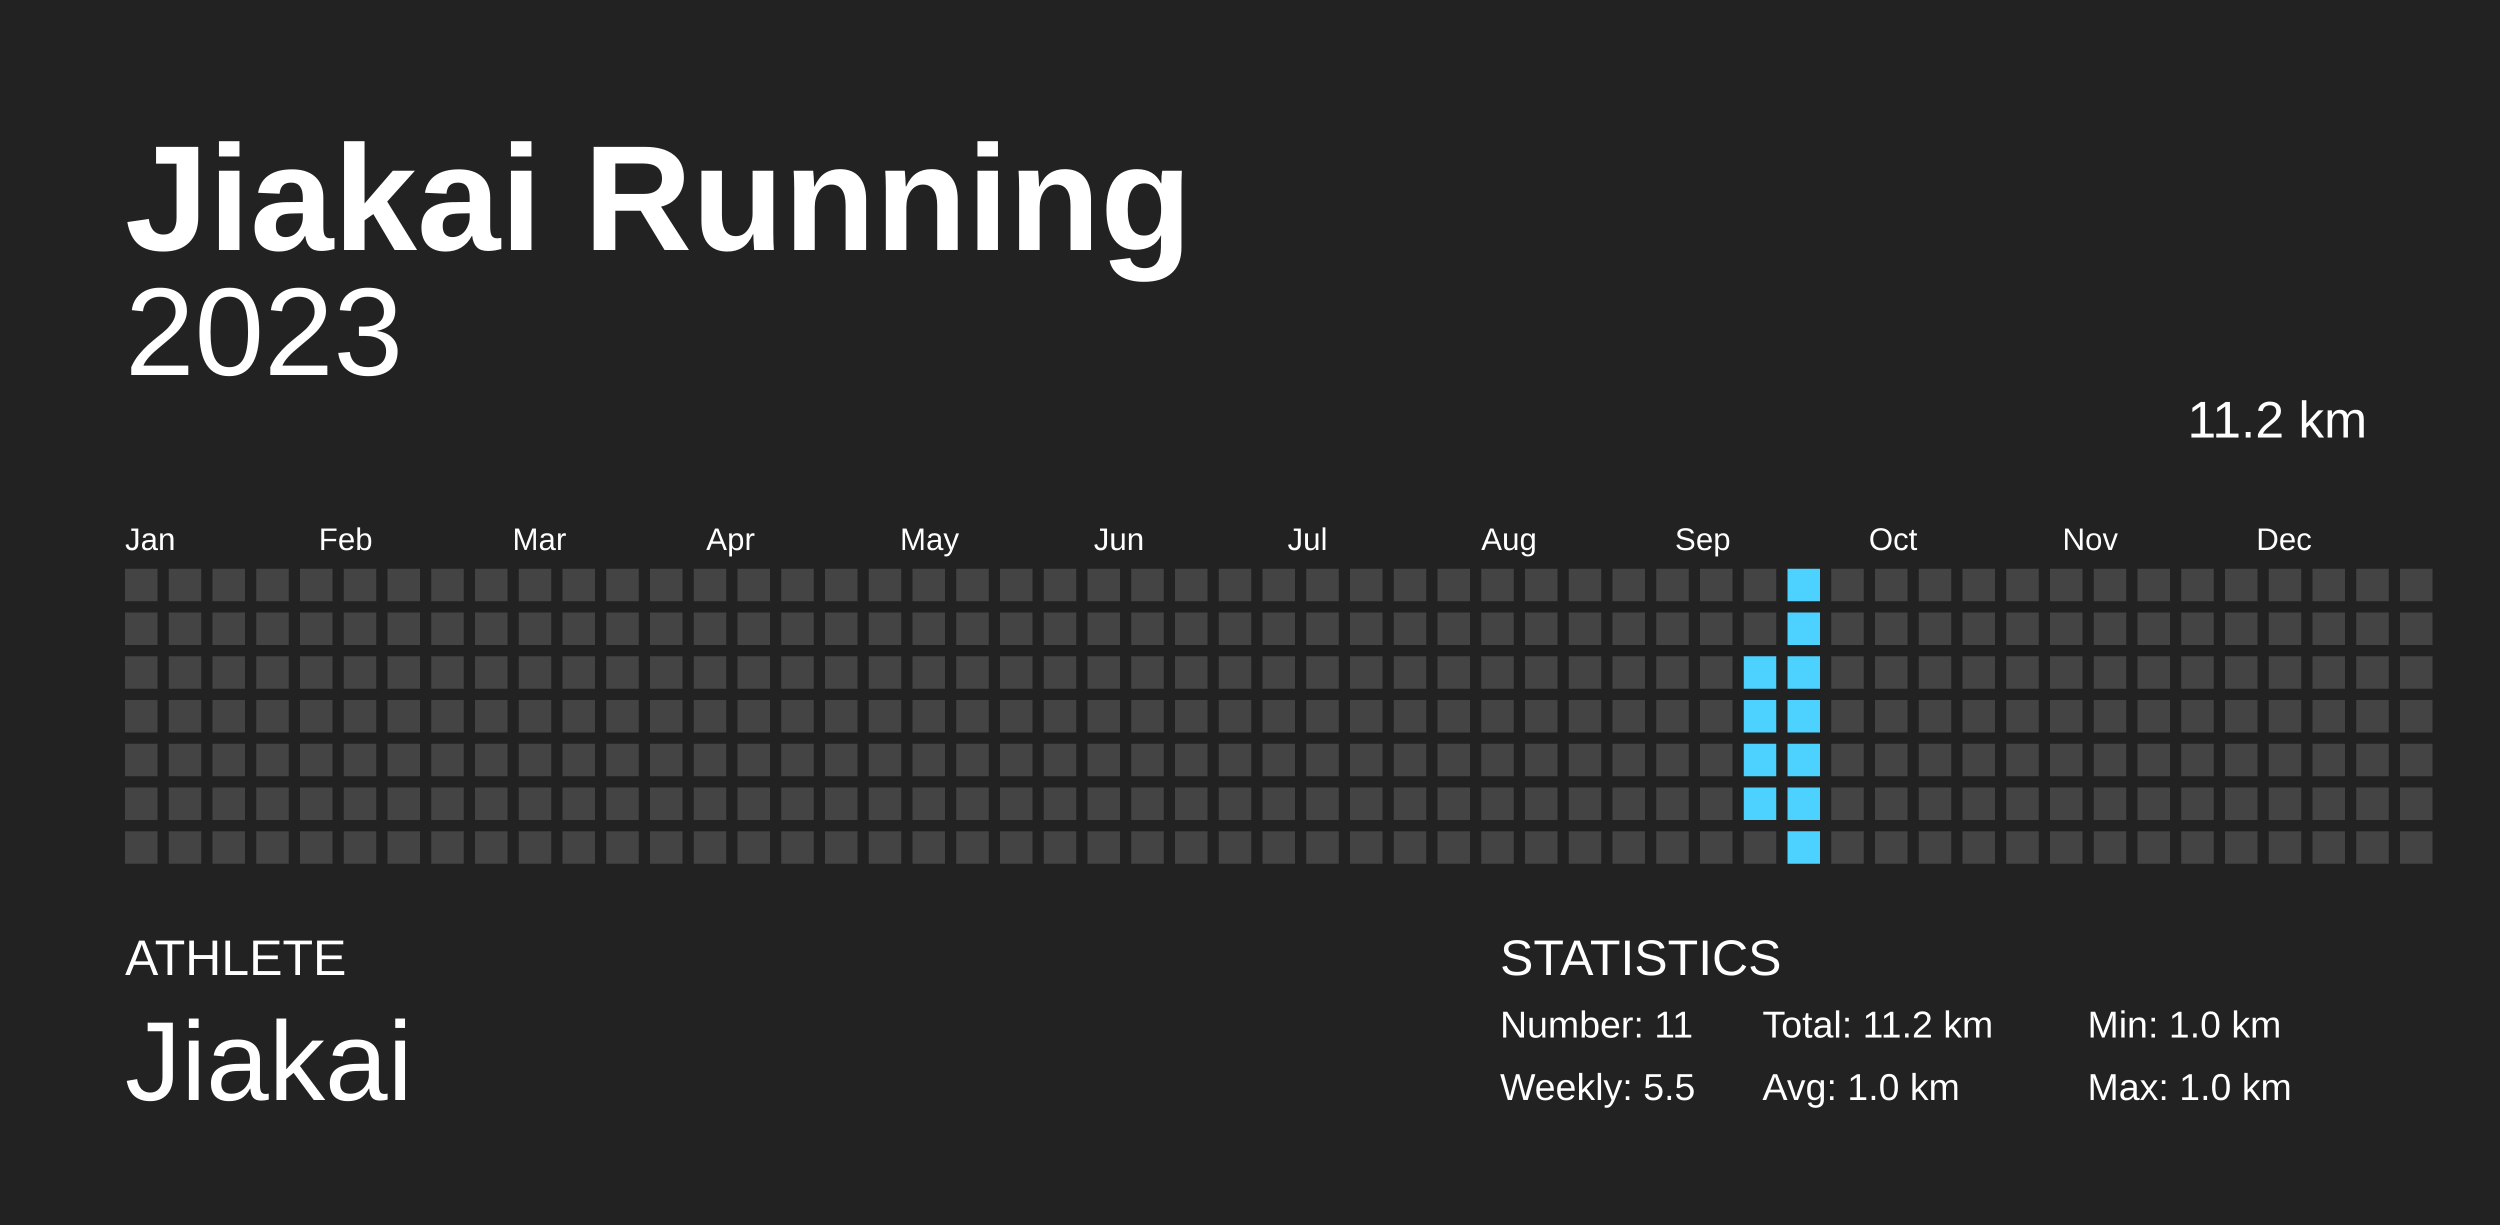
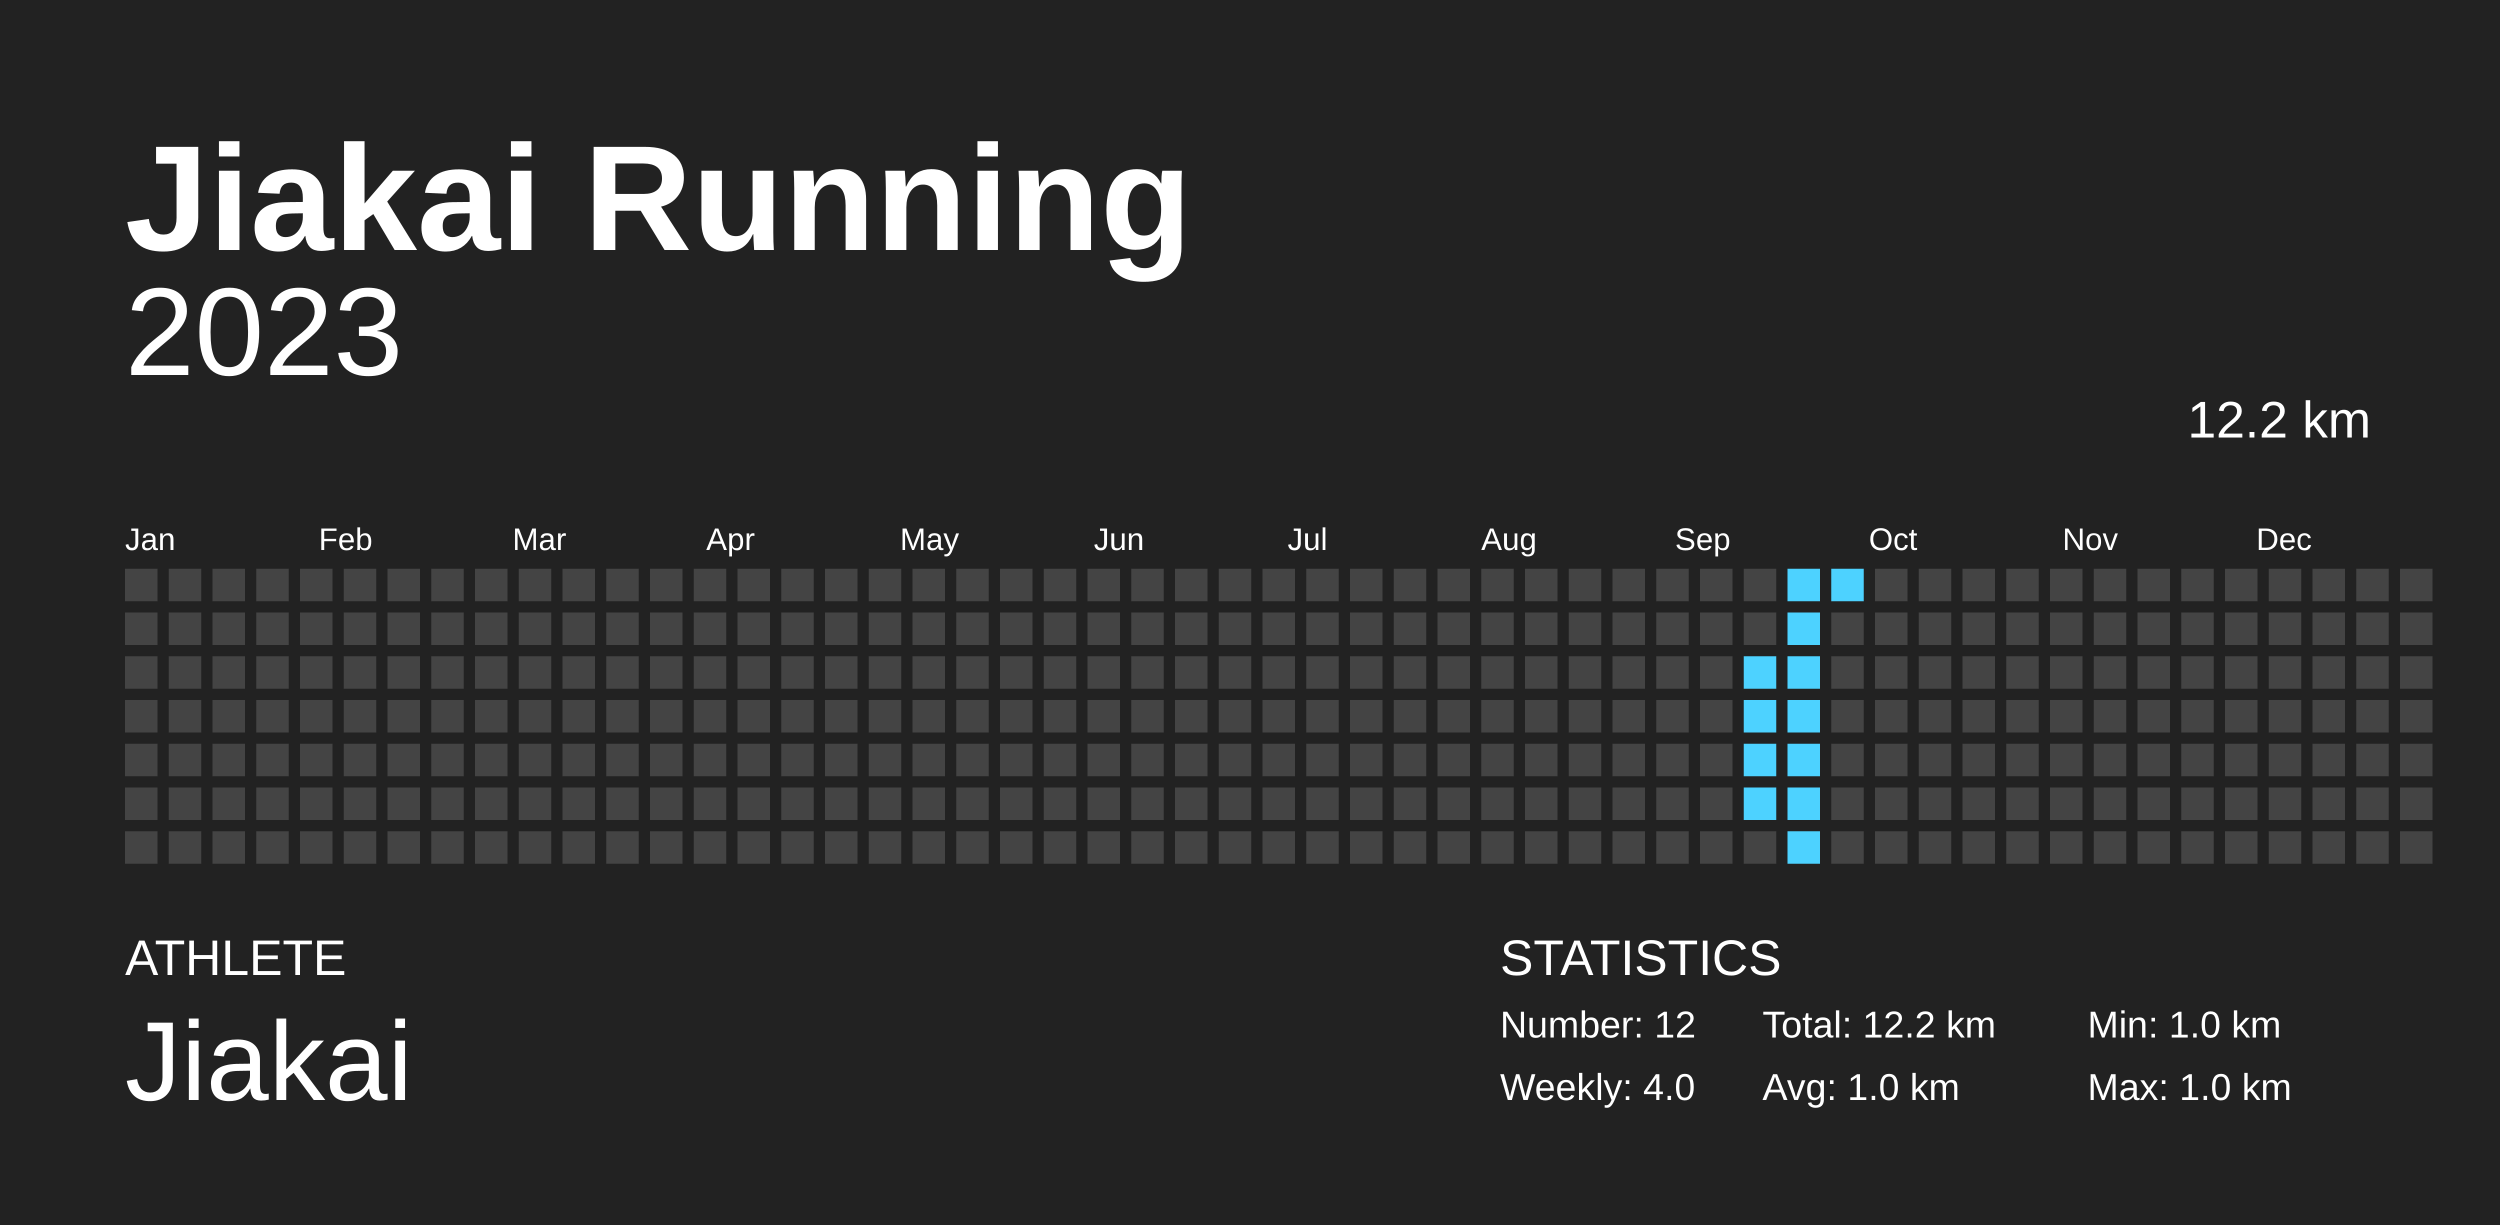
<svg xmlns="http://www.w3.org/2000/svg" baseProfile="full" height="98mm" version="1.1" viewBox="0,0,200,98" width="200mm">
  <defs />
  <rect fill="#222222" height="98" width="200" x="0" y="0" />
  <text fill="#FFFFFF" style="font-size:12px; font-family:Arial; font-weight:bold;" x="10" y="20">Jiakai Running</text>
  <text fill="#FFFFFF" style="font-size:4px; font-family:Arial" x="10" y="78">ATHLETE</text>
  <text fill="#FFFFFF" style="font-size:9px; font-family:Arial" x="10" y="88">Jiakai</text>
  <text fill="#FFFFFF" style="font-size:4px; font-family:Arial" x="120" y="78">STATISTICS</text>
-   <text fill="#FFFFFF" style="font-size:3px; font-family:Arial" x="120" y="83">Number: 11</text>
-   <text fill="#FFFFFF" style="font-size:3px; font-family:Arial" x="120" y="88">Weekly: 5.5</text>
-   <text fill="#FFFFFF" style="font-size:3px; font-family:Arial" x="141" y="83">Total: 11.2 km</text>
+   <text fill="#FFFFFF" style="font-size:3px; font-family:Arial" x="120" y="83">Number: 12</text>
+   <text fill="#FFFFFF" style="font-size:3px; font-family:Arial" x="120" y="88">Weekly: 4.0</text>
+   <text fill="#FFFFFF" style="font-size:3px; font-family:Arial" x="141" y="83">Total: 12.2 km</text>
  <text fill="#FFFFFF" style="font-size:3px; font-family:Arial" x="141" y="88">Avg: 1.0 km</text>
  <text fill="#FFFFFF" style="font-size:3px; font-family:Arial" x="167" y="83">Min: 1.0 km</text>
  <text fill="#FFFFFF" style="font-size:3px; font-family:Arial" x="167" y="88">Max: 1.0 km</text>
  <text alignment-baseline="hanging" fill="#FFFFFF" style="font-size:10.0px; font-family:Arial;" x="10" y="30">2023</text>
-   <text alignment-baseline="hanging" fill="#FFFFFF" style="font-size:4.125px; font-family:Arial;" x="175" y="35">11.2 km</text>
+   <text alignment-baseline="hanging" fill="#FFFFFF" style="font-size:4.125px; font-family:Arial;" x="175" y="35">12.2 km</text>
  <text fill="#FFFFFF" style="font-size:2.5px; font-family:Arial" x="10.0" y="44">Jan</text>
  <text fill="#FFFFFF" style="font-size:2.5px; font-family:Arial" x="25.5" y="44">Feb</text>
  <text fill="#FFFFFF" style="font-size:2.5px; font-family:Arial" x="41.0" y="44">Mar</text>
  <text fill="#FFFFFF" style="font-size:2.5px; font-family:Arial" x="56.5" y="44">Apr</text>
  <text fill="#FFFFFF" style="font-size:2.5px; font-family:Arial" x="72.0" y="44">May</text>
  <text fill="#FFFFFF" style="font-size:2.5px; font-family:Arial" x="87.5" y="44">Jun</text>
  <text fill="#FFFFFF" style="font-size:2.5px; font-family:Arial" x="103.0" y="44">Jul</text>
  <text fill="#FFFFFF" style="font-size:2.5px; font-family:Arial" x="118.5" y="44">Aug</text>
  <text fill="#FFFFFF" style="font-size:2.5px; font-family:Arial" x="134.0" y="44">Sep</text>
  <text fill="#FFFFFF" style="font-size:2.5px; font-family:Arial" x="149.5" y="44">Oct</text>
  <text fill="#FFFFFF" style="font-size:2.5px; font-family:Arial" x="165.0" y="44">Nov</text>
  <text fill="#FFFFFF" style="font-size:2.5px; font-family:Arial" x="180.5" y="44">Dec</text>
  <rect fill="#444444" height="2.6" width="2.6" x="10.0" y="45.5" />
  <rect fill="#444444" height="2.6" width="2.6" x="10.0" y="49.0" />
  <rect fill="#444444" height="2.6" width="2.6" x="10.0" y="52.5" />
  <rect fill="#444444" height="2.6" width="2.6" x="10.0" y="56.0" />
  <rect fill="#444444" height="2.6" width="2.6" x="10.0" y="59.5" />
  <rect fill="#444444" height="2.6" width="2.6" x="10.0" y="63.0" />
  <rect fill="#444444" height="2.6" width="2.6" x="10.0" y="66.5" />
  <rect fill="#444444" height="2.6" width="2.6" x="13.5" y="45.5" />
  <rect fill="#444444" height="2.6" width="2.6" x="13.5" y="49.0" />
  <rect fill="#444444" height="2.6" width="2.6" x="13.5" y="52.5" />
  <rect fill="#444444" height="2.6" width="2.6" x="13.5" y="56.0" />
  <rect fill="#444444" height="2.6" width="2.6" x="13.5" y="59.5" />
  <rect fill="#444444" height="2.6" width="2.6" x="13.5" y="63.0" />
  <rect fill="#444444" height="2.6" width="2.6" x="13.5" y="66.5" />
  <rect fill="#444444" height="2.6" width="2.6" x="17.0" y="45.5" />
  <rect fill="#444444" height="2.6" width="2.6" x="17.0" y="49.0" />
  <rect fill="#444444" height="2.6" width="2.6" x="17.0" y="52.5" />
  <rect fill="#444444" height="2.6" width="2.6" x="17.0" y="56.0" />
  <rect fill="#444444" height="2.6" width="2.6" x="17.0" y="59.5" />
  <rect fill="#444444" height="2.6" width="2.6" x="17.0" y="63.0" />
  <rect fill="#444444" height="2.6" width="2.6" x="17.0" y="66.5" />
  <rect fill="#444444" height="2.6" width="2.6" x="20.5" y="45.5" />
  <rect fill="#444444" height="2.6" width="2.6" x="20.5" y="49.0" />
  <rect fill="#444444" height="2.6" width="2.6" x="20.5" y="52.5" />
  <rect fill="#444444" height="2.6" width="2.6" x="20.5" y="56.0" />
  <rect fill="#444444" height="2.6" width="2.6" x="20.5" y="59.5" />
  <rect fill="#444444" height="2.6" width="2.6" x="20.5" y="63.0" />
  <rect fill="#444444" height="2.6" width="2.6" x="20.5" y="66.5" />
  <rect fill="#444444" height="2.6" width="2.6" x="24.0" y="45.5" />
  <rect fill="#444444" height="2.6" width="2.6" x="24.0" y="49.0" />
  <rect fill="#444444" height="2.6" width="2.6" x="24.0" y="52.5" />
  <rect fill="#444444" height="2.6" width="2.6" x="24.0" y="56.0" />
  <rect fill="#444444" height="2.6" width="2.6" x="24.0" y="59.5" />
  <rect fill="#444444" height="2.6" width="2.6" x="24.0" y="63.0" />
  <rect fill="#444444" height="2.6" width="2.6" x="24.0" y="66.5" />
  <rect fill="#444444" height="2.6" width="2.6" x="27.5" y="45.5" />
  <rect fill="#444444" height="2.6" width="2.6" x="27.5" y="49.0" />
  <rect fill="#444444" height="2.6" width="2.6" x="27.5" y="52.5" />
  <rect fill="#444444" height="2.6" width="2.6" x="27.5" y="56.0" />
  <rect fill="#444444" height="2.6" width="2.6" x="27.5" y="59.5" />
  <rect fill="#444444" height="2.6" width="2.6" x="27.5" y="63.0" />
  <rect fill="#444444" height="2.6" width="2.6" x="27.5" y="66.5" />
  <rect fill="#444444" height="2.6" width="2.6" x="31.0" y="45.5" />
  <rect fill="#444444" height="2.6" width="2.6" x="31.0" y="49.0" />
  <rect fill="#444444" height="2.6" width="2.6" x="31.0" y="52.5" />
  <rect fill="#444444" height="2.6" width="2.6" x="31.0" y="56.0" />
  <rect fill="#444444" height="2.6" width="2.6" x="31.0" y="59.5" />
  <rect fill="#444444" height="2.6" width="2.6" x="31.0" y="63.0" />
  <rect fill="#444444" height="2.6" width="2.6" x="31.0" y="66.5" />
  <rect fill="#444444" height="2.6" width="2.6" x="34.5" y="45.5" />
  <rect fill="#444444" height="2.6" width="2.6" x="34.5" y="49.0" />
  <rect fill="#444444" height="2.6" width="2.6" x="34.5" y="52.5" />
  <rect fill="#444444" height="2.6" width="2.6" x="34.5" y="56.0" />
  <rect fill="#444444" height="2.6" width="2.6" x="34.5" y="59.5" />
  <rect fill="#444444" height="2.6" width="2.6" x="34.5" y="63.0" />
  <rect fill="#444444" height="2.6" width="2.6" x="34.5" y="66.5" />
  <rect fill="#444444" height="2.6" width="2.6" x="38.0" y="45.5" />
  <rect fill="#444444" height="2.6" width="2.6" x="38.0" y="49.0" />
  <rect fill="#444444" height="2.6" width="2.6" x="38.0" y="52.5" />
  <rect fill="#444444" height="2.6" width="2.6" x="38.0" y="56.0" />
  <rect fill="#444444" height="2.6" width="2.6" x="38.0" y="59.5" />
  <rect fill="#444444" height="2.6" width="2.6" x="38.0" y="63.0" />
  <rect fill="#444444" height="2.6" width="2.6" x="38.0" y="66.5" />
  <rect fill="#444444" height="2.6" width="2.6" x="41.5" y="45.5" />
  <rect fill="#444444" height="2.6" width="2.6" x="41.5" y="49.0" />
  <rect fill="#444444" height="2.6" width="2.6" x="41.5" y="52.5" />
  <rect fill="#444444" height="2.6" width="2.6" x="41.5" y="56.0" />
  <rect fill="#444444" height="2.6" width="2.6" x="41.5" y="59.5" />
  <rect fill="#444444" height="2.6" width="2.6" x="41.5" y="63.0" />
  <rect fill="#444444" height="2.6" width="2.6" x="41.5" y="66.5" />
  <rect fill="#444444" height="2.6" width="2.6" x="45.0" y="45.5" />
  <rect fill="#444444" height="2.6" width="2.6" x="45.0" y="49.0" />
  <rect fill="#444444" height="2.6" width="2.6" x="45.0" y="52.5" />
  <rect fill="#444444" height="2.6" width="2.6" x="45.0" y="56.0" />
  <rect fill="#444444" height="2.6" width="2.6" x="45.0" y="59.5" />
  <rect fill="#444444" height="2.6" width="2.6" x="45.0" y="63.0" />
  <rect fill="#444444" height="2.6" width="2.6" x="45.0" y="66.5" />
  <rect fill="#444444" height="2.6" width="2.6" x="48.5" y="45.5" />
  <rect fill="#444444" height="2.6" width="2.6" x="48.5" y="49.0" />
  <rect fill="#444444" height="2.6" width="2.6" x="48.5" y="52.5" />
  <rect fill="#444444" height="2.6" width="2.6" x="48.5" y="56.0" />
  <rect fill="#444444" height="2.6" width="2.6" x="48.5" y="59.5" />
  <rect fill="#444444" height="2.6" width="2.6" x="48.5" y="63.0" />
  <rect fill="#444444" height="2.6" width="2.6" x="48.5" y="66.5" />
  <rect fill="#444444" height="2.6" width="2.6" x="52.0" y="45.5" />
  <rect fill="#444444" height="2.6" width="2.6" x="52.0" y="49.0" />
  <rect fill="#444444" height="2.6" width="2.6" x="52.0" y="52.5" />
  <rect fill="#444444" height="2.6" width="2.6" x="52.0" y="56.0" />
  <rect fill="#444444" height="2.6" width="2.6" x="52.0" y="59.5" />
  <rect fill="#444444" height="2.6" width="2.6" x="52.0" y="63.0" />
  <rect fill="#444444" height="2.6" width="2.6" x="52.0" y="66.5" />
  <rect fill="#444444" height="2.6" width="2.6" x="55.5" y="45.5" />
  <rect fill="#444444" height="2.6" width="2.6" x="55.5" y="49.0" />
  <rect fill="#444444" height="2.6" width="2.6" x="55.5" y="52.5" />
  <rect fill="#444444" height="2.6" width="2.6" x="55.5" y="56.0" />
  <rect fill="#444444" height="2.6" width="2.6" x="55.5" y="59.5" />
  <rect fill="#444444" height="2.6" width="2.6" x="55.5" y="63.0" />
  <rect fill="#444444" height="2.6" width="2.6" x="55.5" y="66.5" />
  <rect fill="#444444" height="2.6" width="2.6" x="59.0" y="45.5" />
  <rect fill="#444444" height="2.6" width="2.6" x="59.0" y="49.0" />
  <rect fill="#444444" height="2.6" width="2.6" x="59.0" y="52.5" />
  <rect fill="#444444" height="2.6" width="2.6" x="59.0" y="56.0" />
  <rect fill="#444444" height="2.6" width="2.6" x="59.0" y="59.5" />
  <rect fill="#444444" height="2.6" width="2.6" x="59.0" y="63.0" />
  <rect fill="#444444" height="2.6" width="2.6" x="59.0" y="66.5" />
  <rect fill="#444444" height="2.6" width="2.6" x="62.5" y="45.5" />
  <rect fill="#444444" height="2.6" width="2.6" x="62.5" y="49.0" />
  <rect fill="#444444" height="2.6" width="2.6" x="62.5" y="52.5" />
  <rect fill="#444444" height="2.6" width="2.6" x="62.5" y="56.0" />
  <rect fill="#444444" height="2.6" width="2.6" x="62.5" y="59.5" />
  <rect fill="#444444" height="2.6" width="2.6" x="62.5" y="63.0" />
  <rect fill="#444444" height="2.6" width="2.6" x="62.5" y="66.5" />
  <rect fill="#444444" height="2.6" width="2.6" x="66.0" y="45.5" />
  <rect fill="#444444" height="2.6" width="2.6" x="66.0" y="49.0" />
  <rect fill="#444444" height="2.6" width="2.6" x="66.0" y="52.5" />
  <rect fill="#444444" height="2.6" width="2.6" x="66.0" y="56.0" />
  <rect fill="#444444" height="2.6" width="2.6" x="66.0" y="59.5" />
  <rect fill="#444444" height="2.6" width="2.6" x="66.0" y="63.0" />
  <rect fill="#444444" height="2.6" width="2.6" x="66.0" y="66.5" />
  <rect fill="#444444" height="2.6" width="2.6" x="69.5" y="45.5" />
  <rect fill="#444444" height="2.6" width="2.6" x="69.5" y="49.0" />
  <rect fill="#444444" height="2.6" width="2.6" x="69.5" y="52.5" />
  <rect fill="#444444" height="2.6" width="2.6" x="69.5" y="56.0" />
  <rect fill="#444444" height="2.6" width="2.6" x="69.5" y="59.5" />
  <rect fill="#444444" height="2.6" width="2.6" x="69.5" y="63.0" />
  <rect fill="#444444" height="2.6" width="2.6" x="69.5" y="66.5" />
  <rect fill="#444444" height="2.6" width="2.6" x="73.0" y="45.5" />
  <rect fill="#444444" height="2.6" width="2.6" x="73.0" y="49.0" />
  <rect fill="#444444" height="2.6" width="2.6" x="73.0" y="52.5" />
  <rect fill="#444444" height="2.6" width="2.6" x="73.0" y="56.0" />
  <rect fill="#444444" height="2.6" width="2.6" x="73.0" y="59.5" />
  <rect fill="#444444" height="2.6" width="2.6" x="73.0" y="63.0" />
  <rect fill="#444444" height="2.6" width="2.6" x="73.0" y="66.5" />
  <rect fill="#444444" height="2.6" width="2.6" x="76.5" y="45.5" />
  <rect fill="#444444" height="2.6" width="2.6" x="76.5" y="49.0" />
  <rect fill="#444444" height="2.6" width="2.6" x="76.5" y="52.5" />
  <rect fill="#444444" height="2.6" width="2.6" x="76.5" y="56.0" />
  <rect fill="#444444" height="2.6" width="2.6" x="76.5" y="59.5" />
  <rect fill="#444444" height="2.6" width="2.6" x="76.5" y="63.0" />
  <rect fill="#444444" height="2.6" width="2.6" x="76.5" y="66.5" />
  <rect fill="#444444" height="2.6" width="2.6" x="80.0" y="45.5" />
  <rect fill="#444444" height="2.6" width="2.6" x="80.0" y="49.0" />
  <rect fill="#444444" height="2.6" width="2.6" x="80.0" y="52.5" />
  <rect fill="#444444" height="2.6" width="2.6" x="80.0" y="56.0" />
  <rect fill="#444444" height="2.6" width="2.6" x="80.0" y="59.5" />
  <rect fill="#444444" height="2.6" width="2.6" x="80.0" y="63.0" />
  <rect fill="#444444" height="2.6" width="2.6" x="80.0" y="66.5" />
  <rect fill="#444444" height="2.6" width="2.6" x="83.5" y="45.5" />
  <rect fill="#444444" height="2.6" width="2.6" x="83.5" y="49.0" />
  <rect fill="#444444" height="2.6" width="2.6" x="83.5" y="52.5" />
  <rect fill="#444444" height="2.6" width="2.6" x="83.5" y="56.0" />
  <rect fill="#444444" height="2.6" width="2.6" x="83.5" y="59.5" />
  <rect fill="#444444" height="2.6" width="2.6" x="83.5" y="63.0" />
  <rect fill="#444444" height="2.6" width="2.6" x="83.5" y="66.5" />
  <rect fill="#444444" height="2.6" width="2.6" x="87.0" y="45.5" />
  <rect fill="#444444" height="2.6" width="2.6" x="87.0" y="49.0" />
  <rect fill="#444444" height="2.6" width="2.6" x="87.0" y="52.5" />
  <rect fill="#444444" height="2.6" width="2.6" x="87.0" y="56.0" />
  <rect fill="#444444" height="2.6" width="2.6" x="87.0" y="59.5" />
  <rect fill="#444444" height="2.6" width="2.6" x="87.0" y="63.0" />
  <rect fill="#444444" height="2.6" width="2.6" x="87.0" y="66.5" />
  <rect fill="#444444" height="2.6" width="2.6" x="90.5" y="45.5" />
  <rect fill="#444444" height="2.6" width="2.6" x="90.5" y="49.0" />
  <rect fill="#444444" height="2.6" width="2.6" x="90.5" y="52.5" />
  <rect fill="#444444" height="2.6" width="2.6" x="90.5" y="56.0" />
  <rect fill="#444444" height="2.6" width="2.6" x="90.5" y="59.5" />
  <rect fill="#444444" height="2.6" width="2.6" x="90.5" y="63.0" />
  <rect fill="#444444" height="2.6" width="2.6" x="90.5" y="66.5" />
  <rect fill="#444444" height="2.6" width="2.6" x="94.0" y="45.5" />
  <rect fill="#444444" height="2.6" width="2.6" x="94.0" y="49.0" />
  <rect fill="#444444" height="2.6" width="2.6" x="94.0" y="52.5" />
  <rect fill="#444444" height="2.6" width="2.6" x="94.0" y="56.0" />
  <rect fill="#444444" height="2.6" width="2.6" x="94.0" y="59.5" />
  <rect fill="#444444" height="2.6" width="2.6" x="94.0" y="63.0" />
  <rect fill="#444444" height="2.6" width="2.6" x="94.0" y="66.5" />
  <rect fill="#444444" height="2.6" width="2.6" x="97.5" y="45.5" />
  <rect fill="#444444" height="2.6" width="2.6" x="97.5" y="49.0" />
  <rect fill="#444444" height="2.6" width="2.6" x="97.5" y="52.5" />
  <rect fill="#444444" height="2.6" width="2.6" x="97.5" y="56.0" />
  <rect fill="#444444" height="2.6" width="2.6" x="97.5" y="59.5" />
  <rect fill="#444444" height="2.6" width="2.6" x="97.5" y="63.0" />
  <rect fill="#444444" height="2.6" width="2.6" x="97.5" y="66.5" />
  <rect fill="#444444" height="2.6" width="2.6" x="101.0" y="45.5" />
  <rect fill="#444444" height="2.6" width="2.6" x="101.0" y="49.0" />
  <rect fill="#444444" height="2.6" width="2.6" x="101.0" y="52.5" />
  <rect fill="#444444" height="2.6" width="2.6" x="101.0" y="56.0" />
  <rect fill="#444444" height="2.6" width="2.6" x="101.0" y="59.5" />
  <rect fill="#444444" height="2.6" width="2.6" x="101.0" y="63.0" />
  <rect fill="#444444" height="2.6" width="2.6" x="101.0" y="66.5" />
  <rect fill="#444444" height="2.6" width="2.6" x="104.5" y="45.5" />
  <rect fill="#444444" height="2.6" width="2.6" x="104.5" y="49.0" />
  <rect fill="#444444" height="2.6" width="2.6" x="104.5" y="52.5" />
  <rect fill="#444444" height="2.6" width="2.6" x="104.5" y="56.0" />
  <rect fill="#444444" height="2.6" width="2.6" x="104.5" y="59.5" />
  <rect fill="#444444" height="2.6" width="2.6" x="104.5" y="63.0" />
  <rect fill="#444444" height="2.6" width="2.6" x="104.5" y="66.5" />
  <rect fill="#444444" height="2.6" width="2.6" x="108.0" y="45.5" />
  <rect fill="#444444" height="2.6" width="2.6" x="108.0" y="49.0" />
  <rect fill="#444444" height="2.6" width="2.6" x="108.0" y="52.5" />
  <rect fill="#444444" height="2.6" width="2.6" x="108.0" y="56.0" />
  <rect fill="#444444" height="2.6" width="2.6" x="108.0" y="59.5" />
  <rect fill="#444444" height="2.6" width="2.6" x="108.0" y="63.0" />
  <rect fill="#444444" height="2.6" width="2.6" x="108.0" y="66.5" />
  <rect fill="#444444" height="2.6" width="2.6" x="111.5" y="45.5" />
  <rect fill="#444444" height="2.6" width="2.6" x="111.5" y="49.0" />
  <rect fill="#444444" height="2.6" width="2.6" x="111.5" y="52.5" />
  <rect fill="#444444" height="2.6" width="2.6" x="111.5" y="56.0" />
  <rect fill="#444444" height="2.6" width="2.6" x="111.5" y="59.5" />
  <rect fill="#444444" height="2.6" width="2.6" x="111.5" y="63.0" />
  <rect fill="#444444" height="2.6" width="2.6" x="111.5" y="66.5" />
  <rect fill="#444444" height="2.6" width="2.6" x="115.0" y="45.5" />
  <rect fill="#444444" height="2.6" width="2.6" x="115.0" y="49.0" />
  <rect fill="#444444" height="2.6" width="2.6" x="115.0" y="52.5" />
  <rect fill="#444444" height="2.6" width="2.6" x="115.0" y="56.0" />
  <rect fill="#444444" height="2.6" width="2.6" x="115.0" y="59.5" />
  <rect fill="#444444" height="2.6" width="2.6" x="115.0" y="63.0" />
  <rect fill="#444444" height="2.6" width="2.6" x="115.0" y="66.5" />
  <rect fill="#444444" height="2.6" width="2.6" x="118.5" y="45.5" />
  <rect fill="#444444" height="2.6" width="2.6" x="118.5" y="49.0" />
  <rect fill="#444444" height="2.6" width="2.6" x="118.5" y="52.5" />
  <rect fill="#444444" height="2.6" width="2.6" x="118.5" y="56.0" />
  <rect fill="#444444" height="2.6" width="2.6" x="118.5" y="59.5" />
  <rect fill="#444444" height="2.6" width="2.6" x="118.5" y="63.0" />
  <rect fill="#444444" height="2.6" width="2.6" x="118.5" y="66.5" />
  <rect fill="#444444" height="2.6" width="2.6" x="122.0" y="45.5" />
  <rect fill="#444444" height="2.6" width="2.6" x="122.0" y="49.0" />
  <rect fill="#444444" height="2.6" width="2.6" x="122.0" y="52.5" />
  <rect fill="#444444" height="2.6" width="2.6" x="122.0" y="56.0" />
  <rect fill="#444444" height="2.6" width="2.6" x="122.0" y="59.5" />
  <rect fill="#444444" height="2.6" width="2.6" x="122.0" y="63.0" />
  <rect fill="#444444" height="2.6" width="2.6" x="122.0" y="66.5" />
  <rect fill="#444444" height="2.6" width="2.6" x="125.5" y="45.5" />
  <rect fill="#444444" height="2.6" width="2.6" x="125.5" y="49.0" />
  <rect fill="#444444" height="2.6" width="2.6" x="125.5" y="52.5" />
  <rect fill="#444444" height="2.6" width="2.6" x="125.5" y="56.0" />
  <rect fill="#444444" height="2.6" width="2.6" x="125.5" y="59.5" />
  <rect fill="#444444" height="2.6" width="2.6" x="125.5" y="63.0" />
  <rect fill="#444444" height="2.6" width="2.6" x="125.5" y="66.5" />
  <rect fill="#444444" height="2.6" width="2.6" x="129.0" y="45.5" />
  <rect fill="#444444" height="2.6" width="2.6" x="129.0" y="49.0" />
  <rect fill="#444444" height="2.6" width="2.6" x="129.0" y="52.5" />
  <rect fill="#444444" height="2.6" width="2.6" x="129.0" y="56.0" />
  <rect fill="#444444" height="2.6" width="2.6" x="129.0" y="59.5" />
  <rect fill="#444444" height="2.6" width="2.6" x="129.0" y="63.0" />
  <rect fill="#444444" height="2.6" width="2.6" x="129.0" y="66.5" />
  <rect fill="#444444" height="2.6" width="2.6" x="132.5" y="45.5" />
  <rect fill="#444444" height="2.6" width="2.6" x="132.5" y="49.0" />
  <rect fill="#444444" height="2.6" width="2.6" x="132.5" y="52.5" />
  <rect fill="#444444" height="2.6" width="2.6" x="132.5" y="56.0" />
  <rect fill="#444444" height="2.6" width="2.6" x="132.5" y="59.5" />
  <rect fill="#444444" height="2.6" width="2.6" x="132.5" y="63.0" />
  <rect fill="#444444" height="2.6" width="2.6" x="132.5" y="66.5" />
  <rect fill="#444444" height="2.6" width="2.6" x="136.0" y="45.5" />
  <rect fill="#444444" height="2.6" width="2.6" x="136.0" y="49.0" />
  <rect fill="#444444" height="2.6" width="2.6" x="136.0" y="52.5" />
  <rect fill="#444444" height="2.6" width="2.6" x="136.0" y="56.0" />
  <rect fill="#444444" height="2.6" width="2.6" x="136.0" y="59.5" />
  <rect fill="#444444" height="2.6" width="2.6" x="136.0" y="63.0" />
  <rect fill="#444444" height="2.6" width="2.6" x="136.0" y="66.5" />
  <rect fill="#444444" height="2.6" width="2.6" x="139.5" y="45.5" />
  <rect fill="#444444" height="2.6" width="2.6" x="139.5" y="49.0" />
  <rect fill="#4dd2ff" height="2.6" width="2.6" x="139.5" y="52.5" />
  <rect fill="#4dd2ff" height="2.6" width="2.6" x="139.5" y="56.0" />
  <rect fill="#4dd2ff" height="2.6" width="2.6" x="139.5" y="59.5" />
  <rect fill="#4dd2ff" height="2.6" width="2.6" x="139.5" y="63.0" />
  <rect fill="#444444" height="2.6" width="2.6" x="139.5" y="66.5" />
  <rect fill="#4dd2ff" height="2.6" width="2.6" x="143.0" y="45.5" />
  <rect fill="#4dd2ff" height="2.6" width="2.6" x="143.0" y="49.0" />
  <rect fill="#4dd2ff" height="2.6" width="2.6" x="143.0" y="52.5" />
  <rect fill="#4dd2ff" height="2.6" width="2.6" x="143.0" y="56.0" />
  <rect fill="#4dd2ff" height="2.6" width="2.6" x="143.0" y="59.5" />
  <rect fill="#4dd2ff" height="2.6" width="2.6" x="143.0" y="63.0" />
  <rect fill="#4dd2ff" height="2.6" width="2.6" x="143.0" y="66.5" />
-   <rect fill="#444444" height="2.6" width="2.6" x="146.5" y="45.5" />
+   <rect fill="#4dd2ff" height="2.6" width="2.6" x="146.5" y="45.5" />
  <rect fill="#444444" height="2.6" width="2.6" x="146.5" y="49.0" />
  <rect fill="#444444" height="2.6" width="2.6" x="146.5" y="52.5" />
  <rect fill="#444444" height="2.6" width="2.6" x="146.5" y="56.0" />
  <rect fill="#444444" height="2.6" width="2.6" x="146.5" y="59.5" />
  <rect fill="#444444" height="2.6" width="2.6" x="146.5" y="63.0" />
  <rect fill="#444444" height="2.6" width="2.6" x="146.5" y="66.5" />
  <rect fill="#444444" height="2.6" width="2.6" x="150.0" y="45.5" />
  <rect fill="#444444" height="2.6" width="2.6" x="150.0" y="49.0" />
  <rect fill="#444444" height="2.6" width="2.6" x="150.0" y="52.5" />
  <rect fill="#444444" height="2.6" width="2.6" x="150.0" y="56.0" />
  <rect fill="#444444" height="2.6" width="2.6" x="150.0" y="59.5" />
  <rect fill="#444444" height="2.6" width="2.6" x="150.0" y="63.0" />
  <rect fill="#444444" height="2.6" width="2.6" x="150.0" y="66.5" />
  <rect fill="#444444" height="2.6" width="2.6" x="153.5" y="45.5" />
  <rect fill="#444444" height="2.6" width="2.6" x="153.5" y="49.0" />
  <rect fill="#444444" height="2.6" width="2.6" x="153.5" y="52.5" />
  <rect fill="#444444" height="2.6" width="2.6" x="153.5" y="56.0" />
  <rect fill="#444444" height="2.6" width="2.6" x="153.5" y="59.5" />
  <rect fill="#444444" height="2.6" width="2.6" x="153.5" y="63.0" />
  <rect fill="#444444" height="2.6" width="2.6" x="153.5" y="66.5" />
  <rect fill="#444444" height="2.6" width="2.6" x="157.0" y="45.5" />
  <rect fill="#444444" height="2.6" width="2.6" x="157.0" y="49.0" />
  <rect fill="#444444" height="2.6" width="2.6" x="157.0" y="52.5" />
  <rect fill="#444444" height="2.6" width="2.6" x="157.0" y="56.0" />
  <rect fill="#444444" height="2.6" width="2.6" x="157.0" y="59.5" />
  <rect fill="#444444" height="2.6" width="2.6" x="157.0" y="63.0" />
  <rect fill="#444444" height="2.6" width="2.6" x="157.0" y="66.5" />
  <rect fill="#444444" height="2.6" width="2.6" x="160.5" y="45.5" />
  <rect fill="#444444" height="2.6" width="2.6" x="160.5" y="49.0" />
  <rect fill="#444444" height="2.6" width="2.6" x="160.5" y="52.5" />
  <rect fill="#444444" height="2.6" width="2.6" x="160.5" y="56.0" />
  <rect fill="#444444" height="2.6" width="2.6" x="160.5" y="59.5" />
  <rect fill="#444444" height="2.6" width="2.6" x="160.5" y="63.0" />
  <rect fill="#444444" height="2.6" width="2.6" x="160.5" y="66.5" />
  <rect fill="#444444" height="2.6" width="2.6" x="164.0" y="45.5" />
  <rect fill="#444444" height="2.6" width="2.6" x="164.0" y="49.0" />
  <rect fill="#444444" height="2.6" width="2.6" x="164.0" y="52.5" />
  <rect fill="#444444" height="2.6" width="2.6" x="164.0" y="56.0" />
  <rect fill="#444444" height="2.6" width="2.6" x="164.0" y="59.5" />
  <rect fill="#444444" height="2.6" width="2.6" x="164.0" y="63.0" />
  <rect fill="#444444" height="2.6" width="2.6" x="164.0" y="66.5" />
  <rect fill="#444444" height="2.6" width="2.6" x="167.5" y="45.5" />
  <rect fill="#444444" height="2.6" width="2.6" x="167.5" y="49.0" />
  <rect fill="#444444" height="2.6" width="2.6" x="167.5" y="52.5" />
  <rect fill="#444444" height="2.6" width="2.6" x="167.5" y="56.0" />
  <rect fill="#444444" height="2.6" width="2.6" x="167.5" y="59.5" />
  <rect fill="#444444" height="2.6" width="2.6" x="167.5" y="63.0" />
  <rect fill="#444444" height="2.6" width="2.6" x="167.5" y="66.5" />
  <rect fill="#444444" height="2.6" width="2.6" x="171.0" y="45.5" />
  <rect fill="#444444" height="2.6" width="2.6" x="171.0" y="49.0" />
  <rect fill="#444444" height="2.6" width="2.6" x="171.0" y="52.5" />
  <rect fill="#444444" height="2.6" width="2.6" x="171.0" y="56.0" />
  <rect fill="#444444" height="2.6" width="2.6" x="171.0" y="59.5" />
  <rect fill="#444444" height="2.6" width="2.6" x="171.0" y="63.0" />
  <rect fill="#444444" height="2.6" width="2.6" x="171.0" y="66.5" />
  <rect fill="#444444" height="2.6" width="2.6" x="174.5" y="45.5" />
  <rect fill="#444444" height="2.6" width="2.6" x="174.5" y="49.0" />
  <rect fill="#444444" height="2.6" width="2.6" x="174.5" y="52.5" />
  <rect fill="#444444" height="2.6" width="2.6" x="174.5" y="56.0" />
  <rect fill="#444444" height="2.6" width="2.6" x="174.5" y="59.5" />
  <rect fill="#444444" height="2.6" width="2.6" x="174.5" y="63.0" />
  <rect fill="#444444" height="2.6" width="2.6" x="174.5" y="66.5" />
  <rect fill="#444444" height="2.6" width="2.6" x="178.0" y="45.5" />
  <rect fill="#444444" height="2.6" width="2.6" x="178.0" y="49.0" />
  <rect fill="#444444" height="2.6" width="2.6" x="178.0" y="52.5" />
  <rect fill="#444444" height="2.6" width="2.6" x="178.0" y="56.0" />
  <rect fill="#444444" height="2.6" width="2.6" x="178.0" y="59.5" />
  <rect fill="#444444" height="2.6" width="2.6" x="178.0" y="63.0" />
  <rect fill="#444444" height="2.6" width="2.6" x="178.0" y="66.5" />
  <rect fill="#444444" height="2.6" width="2.6" x="181.5" y="45.5" />
  <rect fill="#444444" height="2.6" width="2.6" x="181.5" y="49.0" />
  <rect fill="#444444" height="2.6" width="2.6" x="181.5" y="52.5" />
  <rect fill="#444444" height="2.6" width="2.6" x="181.5" y="56.0" />
  <rect fill="#444444" height="2.6" width="2.6" x="181.5" y="59.5" />
  <rect fill="#444444" height="2.6" width="2.6" x="181.5" y="63.0" />
  <rect fill="#444444" height="2.6" width="2.6" x="181.5" y="66.5" />
  <rect fill="#444444" height="2.6" width="2.6" x="185.0" y="45.5" />
  <rect fill="#444444" height="2.6" width="2.6" x="185.0" y="49.0" />
  <rect fill="#444444" height="2.6" width="2.6" x="185.0" y="52.5" />
  <rect fill="#444444" height="2.6" width="2.6" x="185.0" y="56.0" />
  <rect fill="#444444" height="2.6" width="2.6" x="185.0" y="59.5" />
  <rect fill="#444444" height="2.6" width="2.6" x="185.0" y="63.0" />
  <rect fill="#444444" height="2.6" width="2.6" x="185.0" y="66.5" />
  <rect fill="#444444" height="2.6" width="2.6" x="188.5" y="45.5" />
  <rect fill="#444444" height="2.6" width="2.6" x="188.5" y="49.0" />
  <rect fill="#444444" height="2.6" width="2.6" x="188.5" y="52.5" />
  <rect fill="#444444" height="2.6" width="2.6" x="188.5" y="56.0" />
  <rect fill="#444444" height="2.6" width="2.6" x="188.5" y="59.5" />
  <rect fill="#444444" height="2.6" width="2.6" x="188.5" y="63.0" />
  <rect fill="#444444" height="2.6" width="2.6" x="188.5" y="66.5" />
  <rect fill="#444444" height="2.6" width="2.6" x="192.0" y="45.5" />
  <rect fill="#444444" height="2.6" width="2.6" x="192.0" y="49.0" />
  <rect fill="#444444" height="2.6" width="2.6" x="192.0" y="52.5" />
  <rect fill="#444444" height="2.6" width="2.6" x="192.0" y="56.0" />
  <rect fill="#444444" height="2.6" width="2.6" x="192.0" y="59.5" />
  <rect fill="#444444" height="2.6" width="2.6" x="192.0" y="63.0" />
  <rect fill="#444444" height="2.6" width="2.6" x="192.0" y="66.5" />
</svg>
